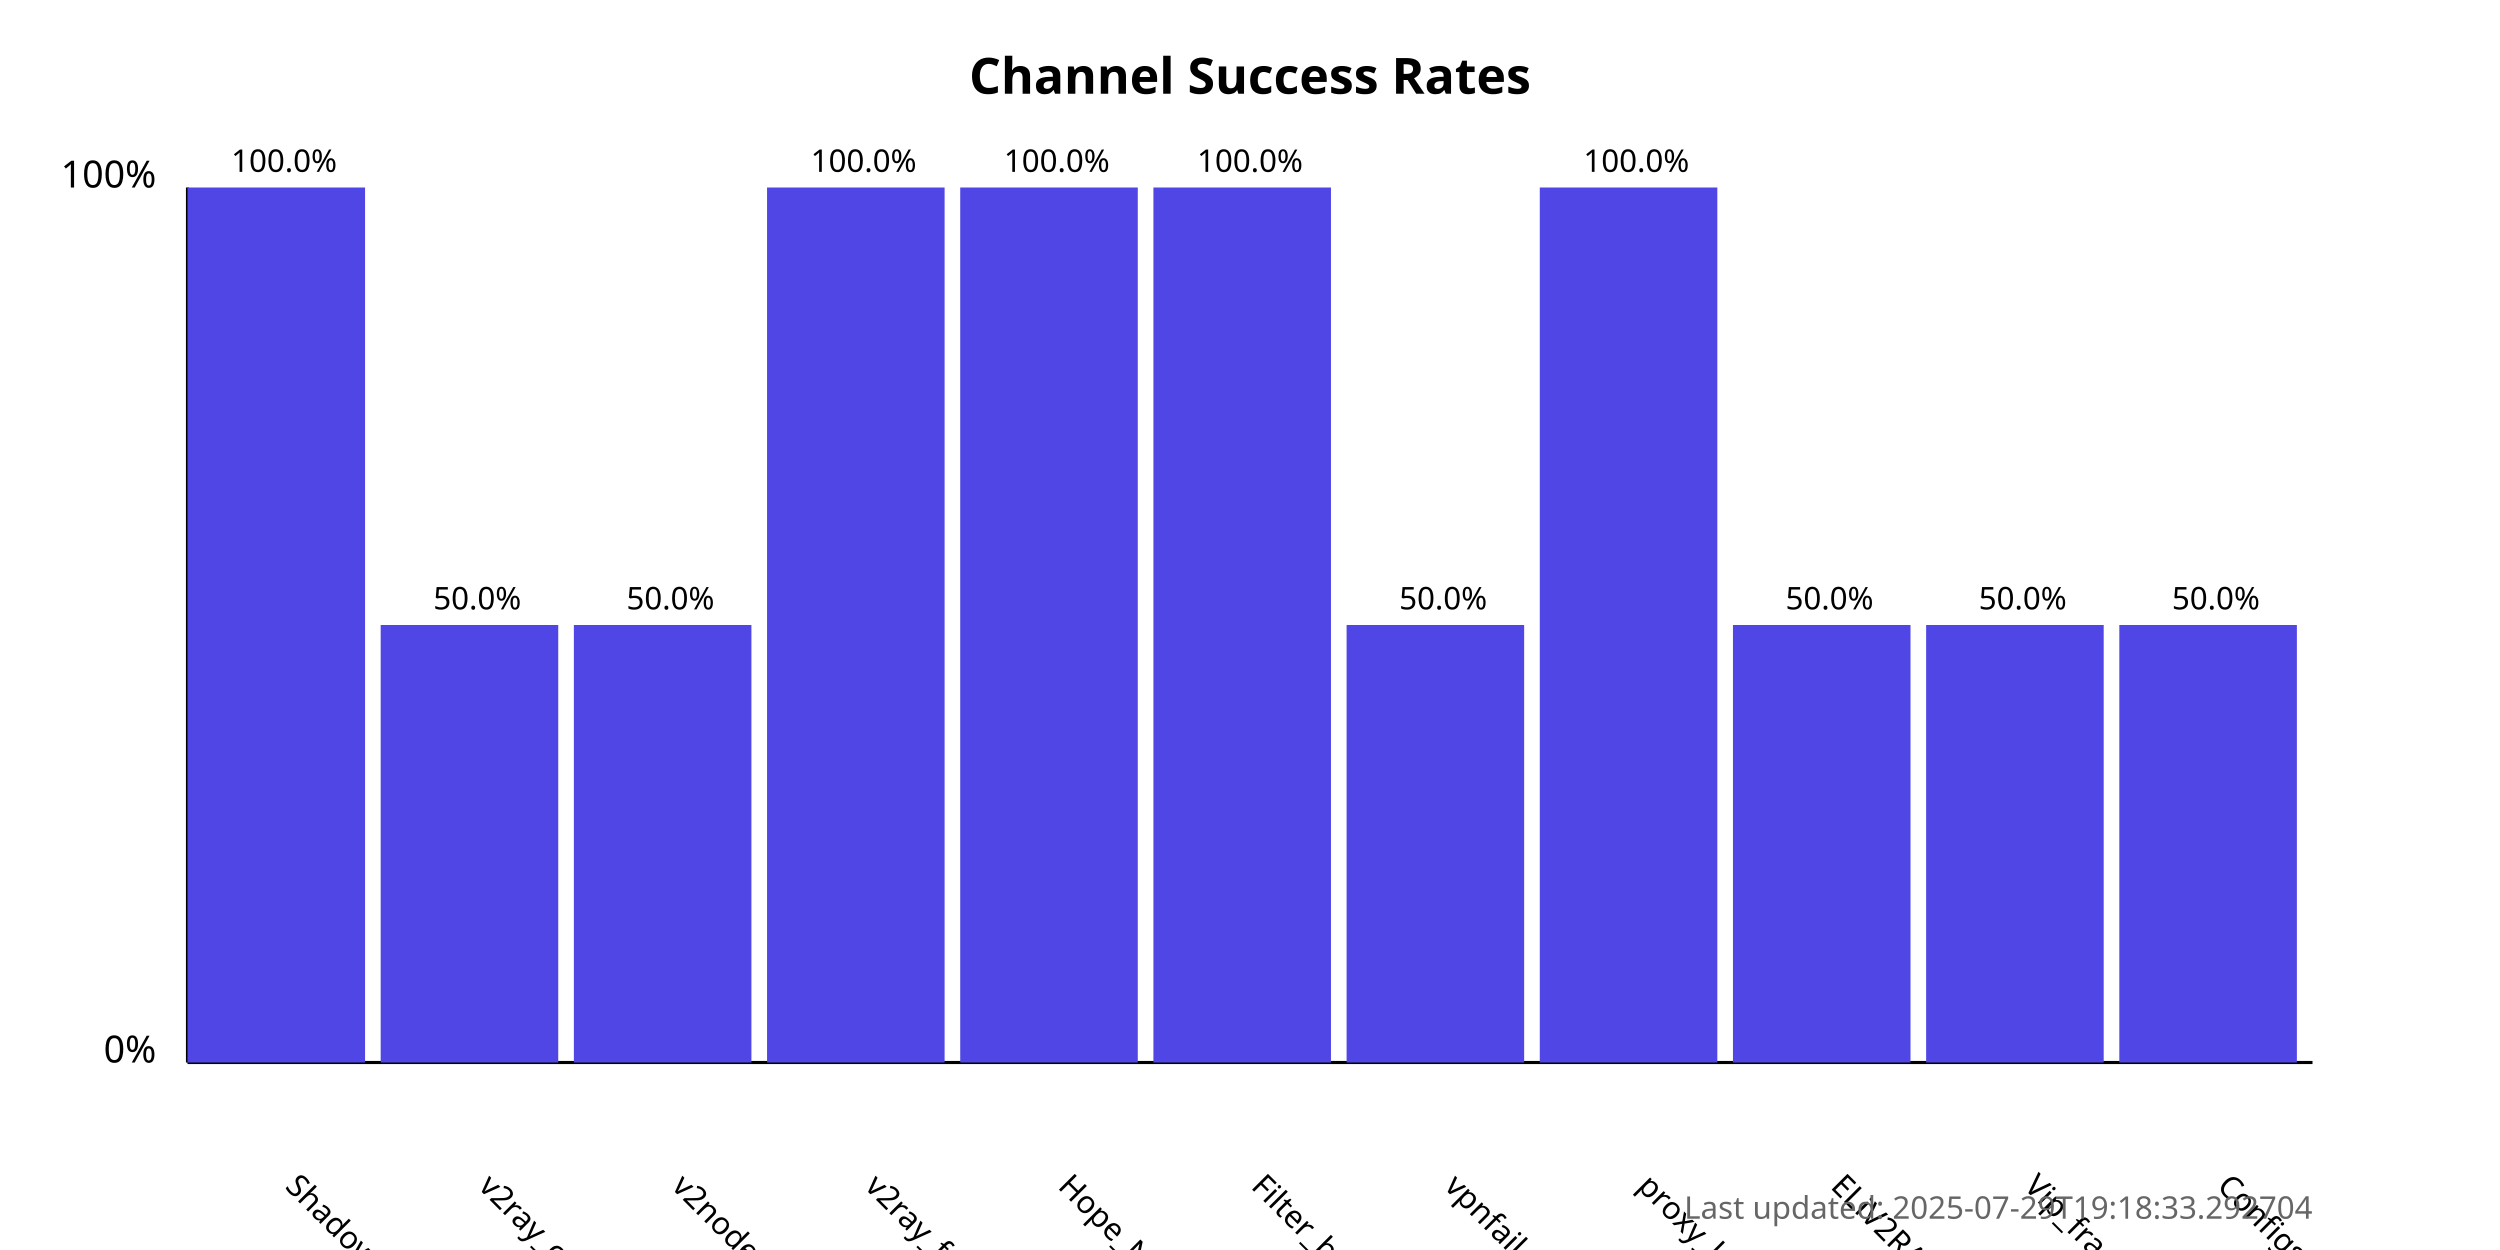
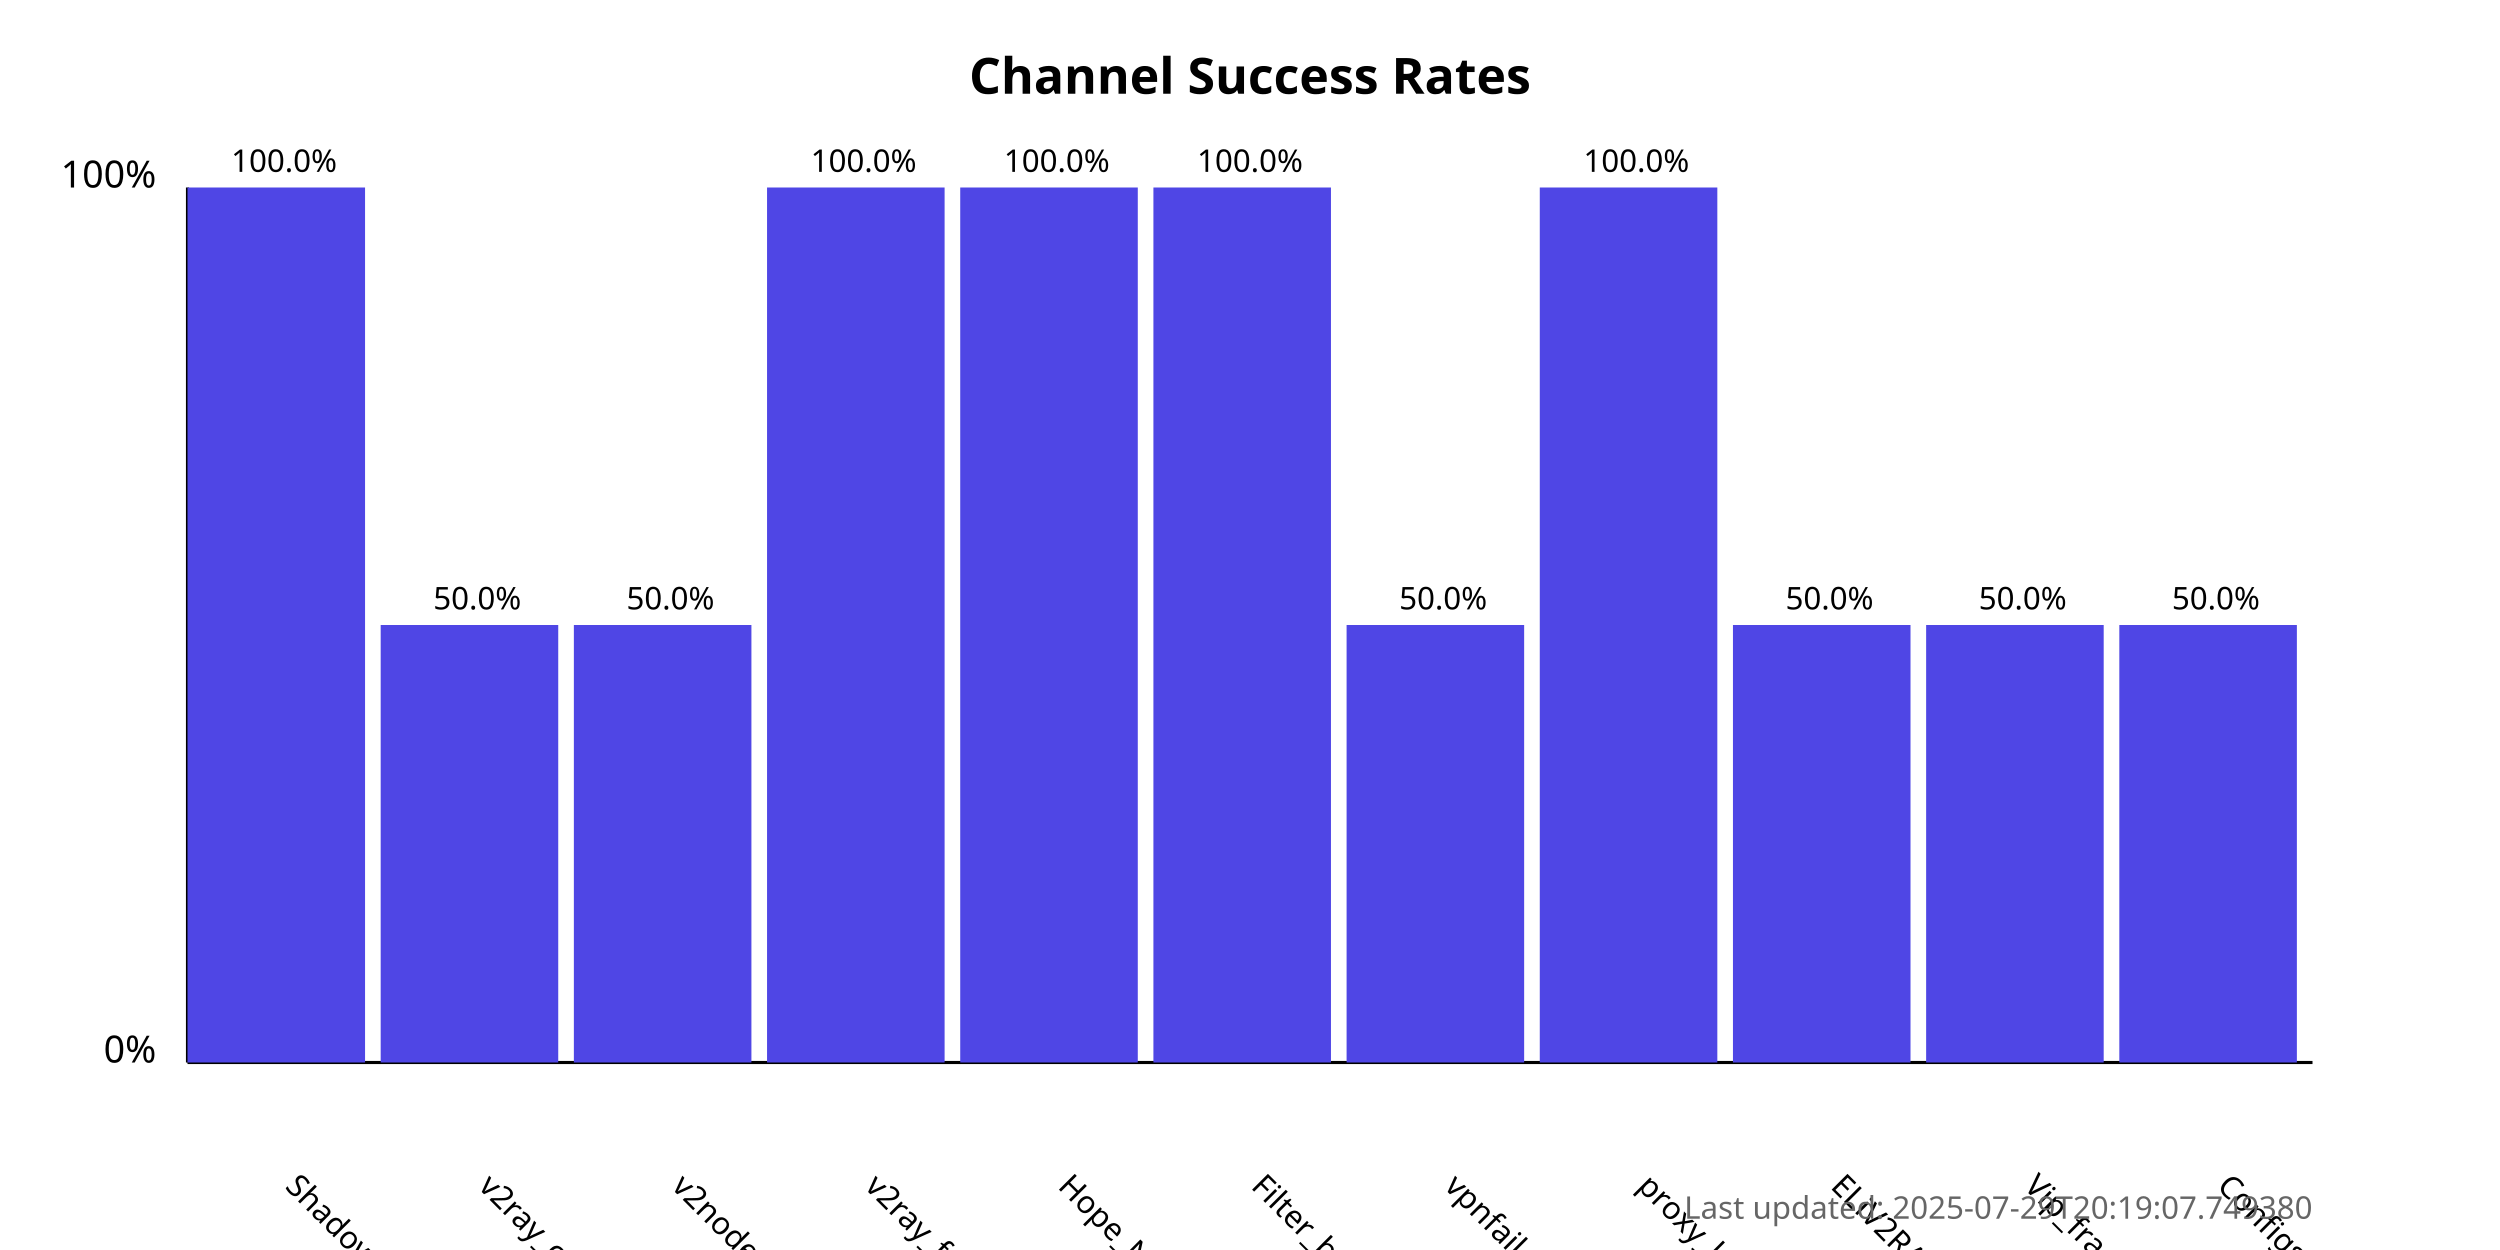
<svg xmlns="http://www.w3.org/2000/svg" width="800" height="400">
  <style>
            .chart-title { font: bold 16px sans-serif; }
            .axis-label { font: 12px sans-serif; }
            .tick-label { font: 10px sans-serif; }
            .bar { fill: #4f46e5; }
            .bar:hover { fill: #6366f1; }
            .timestamp { font: 10px sans-serif; fill: #666; }
        </style>
  <text x="400.0" y="30" text-anchor="middle" class="chart-title">
            Channel Success Rates
        </text>
  <line x1="60" y1="340" x2="60" y2="60" stroke="black" stroke-width="1" />
  <line x1="60" y1="340" x2="740" y2="340" stroke="black" stroke-width="1" />
  <text x="50" y="340" text-anchor="end" class="axis-label">0%</text>
  <text x="50" y="60" text-anchor="end" class="axis-label">100%</text>
  <g>
    <rect x="60" y="60.0" width="56.818" height="280.0" class="bar" />
    <text x="90.909" y="380" transform="rotate(45, 90.90909, 380)" text-anchor="start" class="tick-label">
                ShadowProxy66
            </text>
    <text x="90.909" y="55.0" text-anchor="middle" class="tick-label">
                100.0%
            </text>
  </g>
  <g>
    <rect x="121.818" y="200.0" width="56.818" height="140.0" class="bar" />
    <text x="152.727" y="380" transform="rotate(45, 152.7273, 380)" text-anchor="start" class="tick-label">
                v2ray_configs_pool
            </text>
    <text x="152.727" y="195.0" text-anchor="middle" class="tick-label">
                50.0%
            </text>
  </g>
  <g>
    <rect x="183.636" y="200.0" width="56.818" height="140.0" class="bar" />
    <text x="214.545" y="380" transform="rotate(45, 214.5455, 380)" text-anchor="start" class="tick-label">
                v2nodes
            </text>
    <text x="214.545" y="195.0" text-anchor="middle" class="tick-label">
                50.0%
            </text>
  </g>
  <g>
    <rect x="245.455" y="60.0" width="56.818" height="280.0" class="bar" />
    <text x="276.364" y="380" transform="rotate(45, 276.3636, 380)" text-anchor="start" class="tick-label">
                v2ray_free_conf
            </text>
    <text x="276.364" y="55.0" text-anchor="middle" class="tick-label">
                100.0%
            </text>
  </g>
  <g>
    <rect x="307.273" y="60.0" width="56.818" height="280.0" class="bar" />
    <text x="338.182" y="380" transform="rotate(45, 338.1818, 380)" text-anchor="start" class="tick-label">
                Hope_Net
            </text>
    <text x="338.182" y="55.0" text-anchor="middle" class="tick-label">
                100.0%
            </text>
  </g>
  <g>
    <rect x="369.091" y="60.0" width="56.818" height="280.0" class="bar" />
    <text x="400.0" y="380" transform="rotate(45, 400.0, 380)" text-anchor="start" class="tick-label">
                Filter_breaker
            </text>
    <text x="400.0" y="55.0" text-anchor="middle" class="tick-label">
                100.0%
            </text>
  </g>
  <g>
    <rect x="430.909" y="200.0" width="56.818" height="140.0" class="bar" />
    <text x="461.818" y="380" transform="rotate(45, 461.8182, 380)" text-anchor="start" class="tick-label">
                vpnfail_vless
            </text>
    <text x="461.818" y="195.0" text-anchor="middle" class="tick-label">
                50.0%
            </text>
  </g>
  <g>
    <rect x="492.727" y="60.0" width="56.818" height="280.0" class="bar" />
    <text x="523.636" y="380" transform="rotate(45, 523.6364, 380)" text-anchor="start" class="tick-label">
                proxy_kafee
            </text>
    <text x="523.636" y="55.0" text-anchor="middle" class="tick-label">
                100.0%
            </text>
  </g>
  <g>
    <rect x="554.545" y="200.0" width="56.818" height="140.0" class="bar" />
    <text x="585.455" y="380" transform="rotate(45, 585.4545, 380)" text-anchor="start" class="tick-label">
                ELiV2RAY
            </text>
    <text x="585.455" y="195.0" text-anchor="middle" class="tick-label">
                50.0%
            </text>
  </g>
  <g>
    <rect x="616.364" y="200.0" width="56.818" height="140.0" class="bar" />
    <text x="647.273" y="380" transform="rotate(45, 647.2727, 380)" text-anchor="start" class="tick-label">
                Vip_fragment_v2ray
            </text>
    <text x="647.273" y="195.0" text-anchor="middle" class="tick-label">
                50.0%
            </text>
  </g>
  <g>
    <rect x="678.182" y="200.0" width="56.818" height="140.0" class="bar" />
    <text x="709.091" y="380" transform="rotate(45, 709.0909, 380)" text-anchor="start" class="tick-label">
                ConfigsHubPlus
            </text>
    <text x="709.091" y="195.0" text-anchor="middle" class="tick-label">
                50.0%
            </text>
  </g>
  <text x="740" y="390" text-anchor="end" class="timestamp">
-             Last updated: 2025-07-29T19:18:33.292704
+             Last updated: 2025-07-29T20:19:07.749380
        </text>
</svg>
